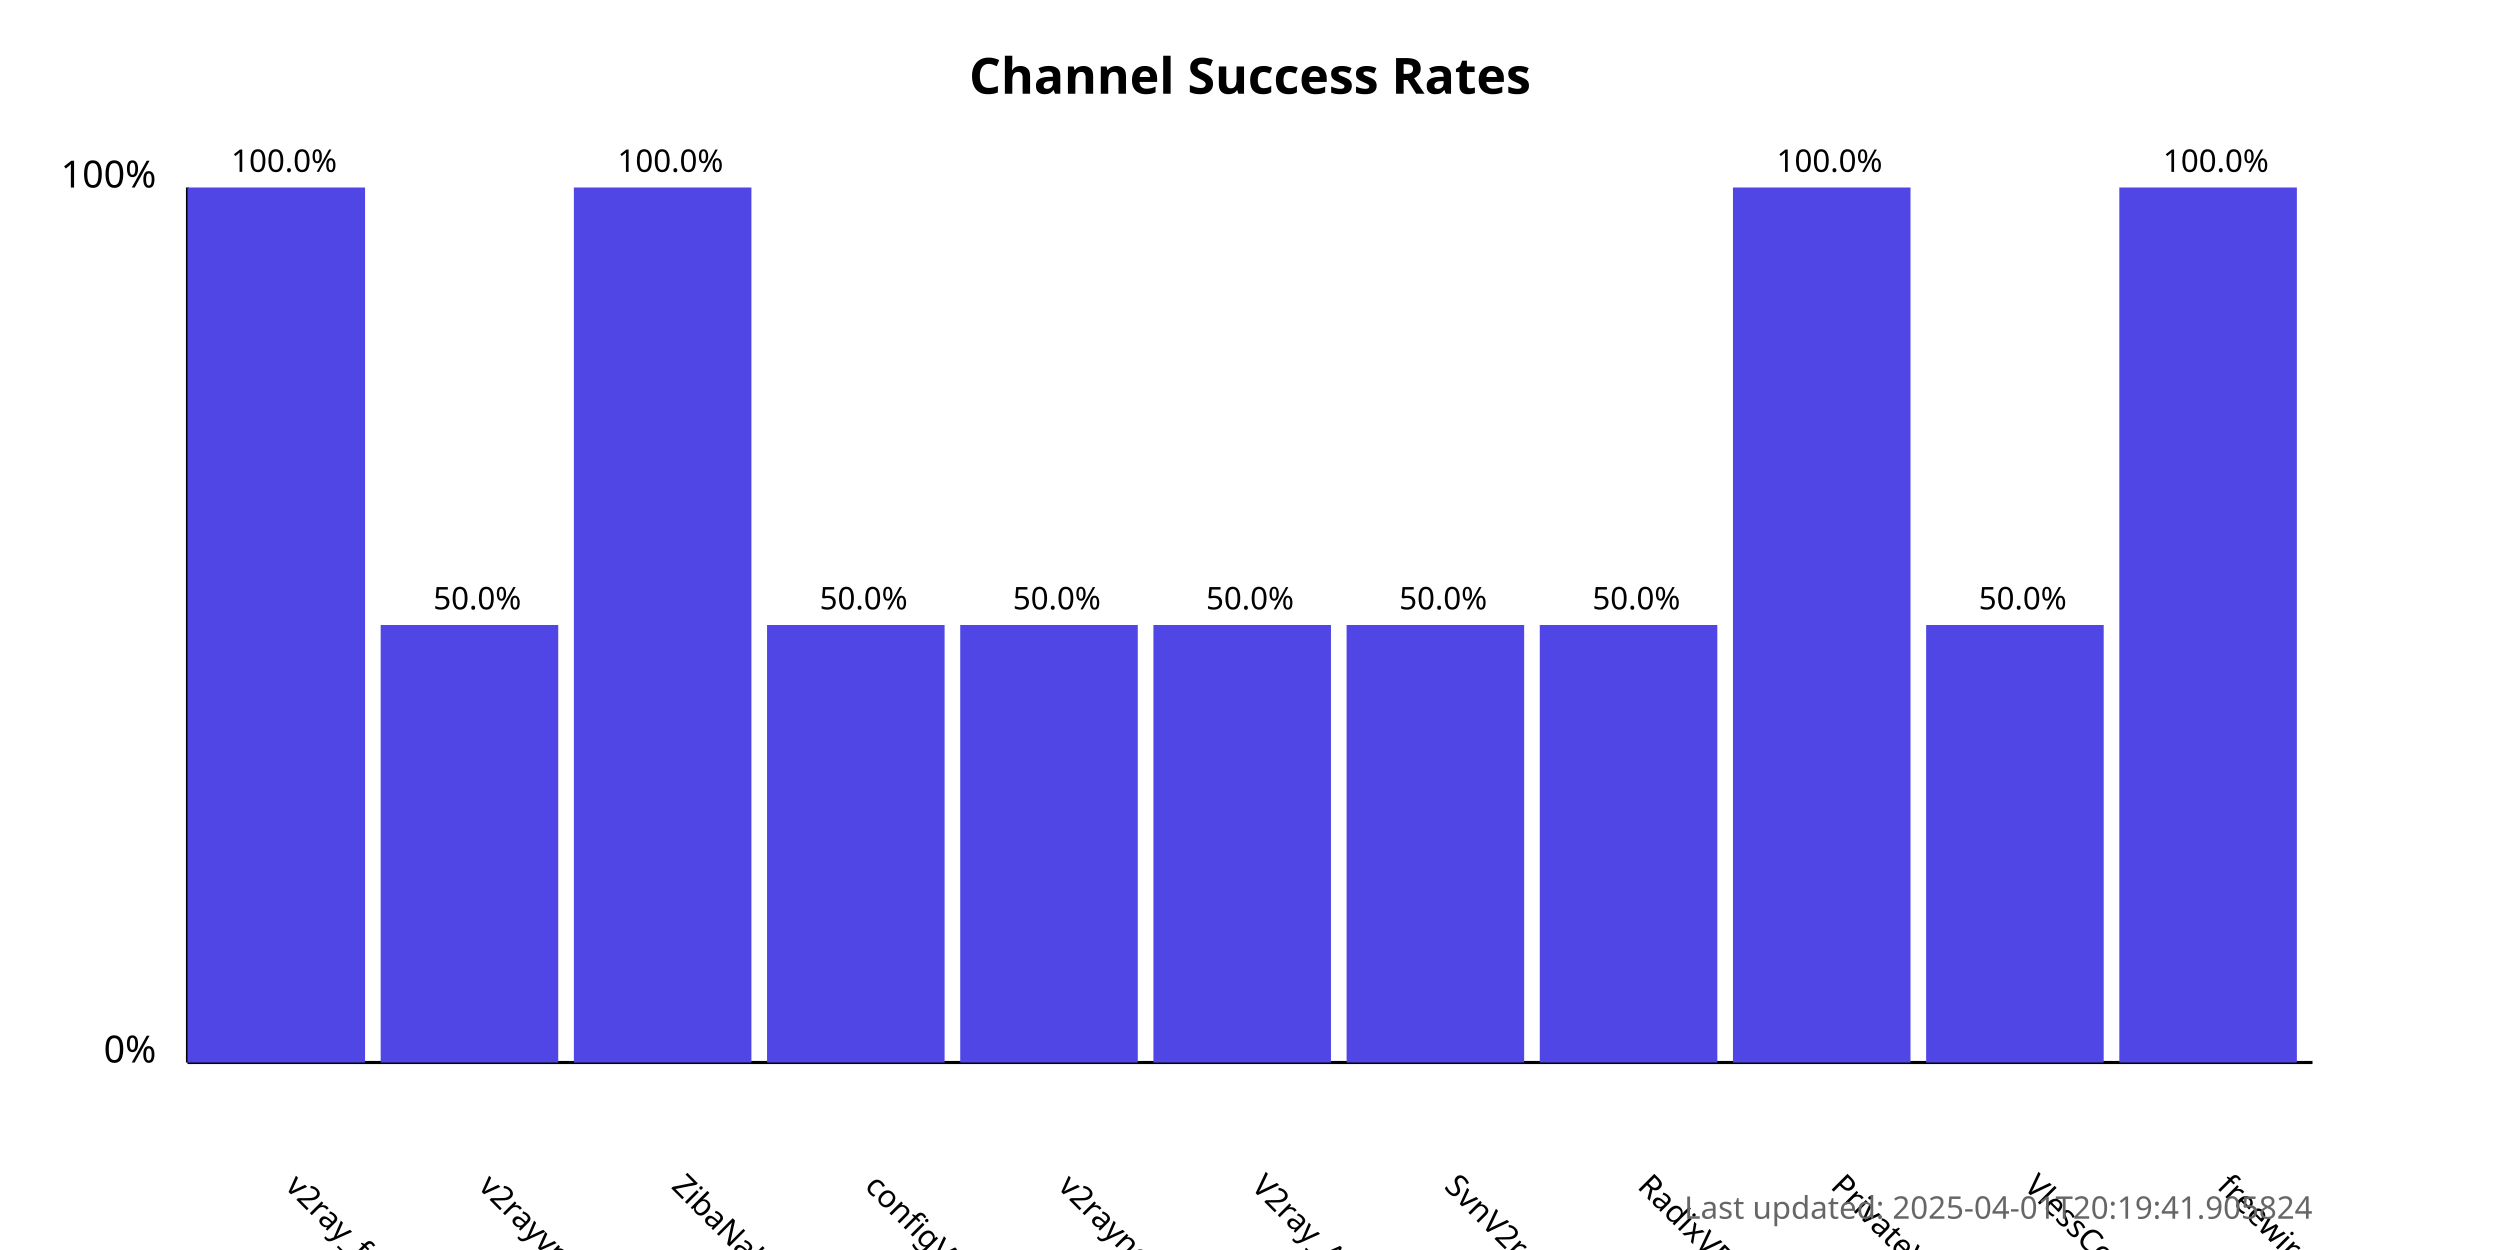
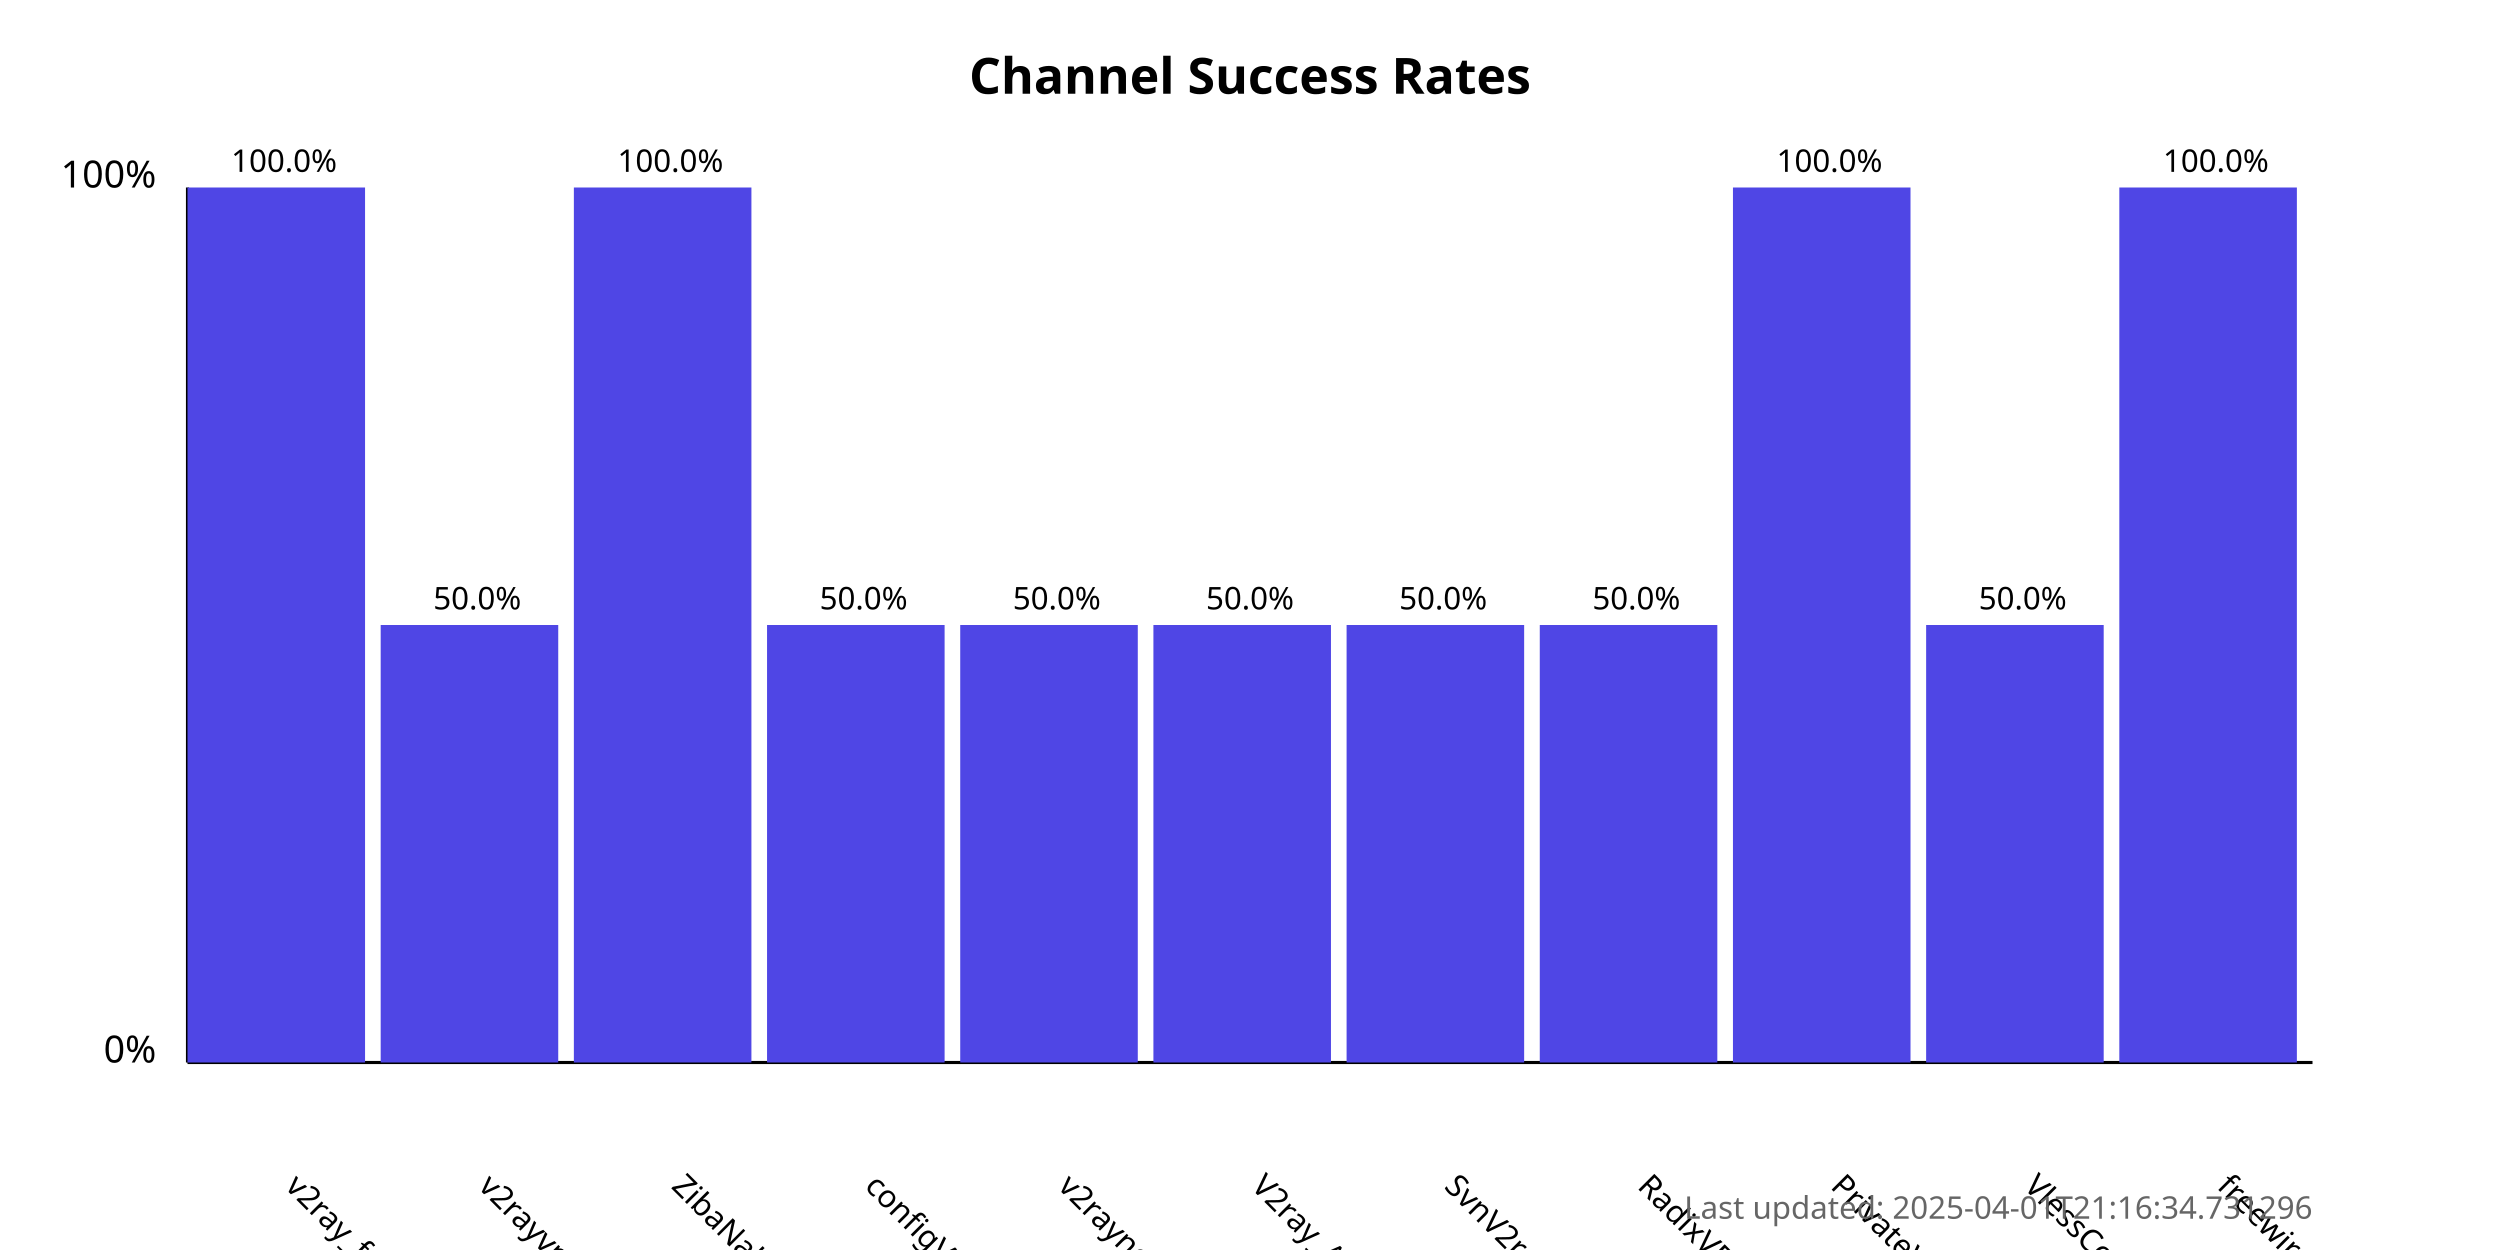
<svg xmlns="http://www.w3.org/2000/svg" width="800" height="400">
  <style>
            .chart-title { font: bold 16px sans-serif; }
            .axis-label { font: 12px sans-serif; }
            .tick-label { font: 10px sans-serif; }
            .bar { fill: #4f46e5; }
            .bar:hover { fill: #6366f1; }
            .timestamp { font: 10px sans-serif; fill: #666; }
        </style>
  <text x="400.0" y="30" text-anchor="middle" class="chart-title">
            Channel Success Rates
        </text>
  <line x1="60" y1="340" x2="60" y2="60" stroke="black" stroke-width="1" />
  <line x1="60" y1="340" x2="740" y2="340" stroke="black" stroke-width="1" />
  <text x="50" y="340" text-anchor="end" class="axis-label">0%</text>
  <text x="50" y="60" text-anchor="end" class="axis-label">100%</text>
  <g>
    <rect x="60" y="60.0" width="56.818" height="280.0" class="bar" />
    <text x="90.909" y="380" transform="rotate(45, 90.90909, 380)" text-anchor="start" class="tick-label">
                v2ray_free_conf
            </text>
    <text x="90.909" y="55.0" text-anchor="middle" class="tick-label">
                100.0%
            </text>
  </g>
  <g>
    <rect x="121.818" y="200.0" width="56.818" height="140.0" class="bar" />
    <text x="152.727" y="380" transform="rotate(45, 152.7273, 380)" text-anchor="start" class="tick-label">
                v2rayvpno
            </text>
    <text x="152.727" y="195.0" text-anchor="middle" class="tick-label">
                50.0%
            </text>
  </g>
  <g>
    <rect x="183.636" y="60.0" width="56.818" height="280.0" class="bar" />
    <text x="214.545" y="380" transform="rotate(45, 214.5455, 380)" text-anchor="start" class="tick-label">
                ZibaNabz
            </text>
    <text x="214.545" y="55.0" text-anchor="middle" class="tick-label">
                100.0%
            </text>
  </g>
  <g>
    <rect x="245.455" y="200.0" width="56.818" height="140.0" class="bar" />
    <text x="276.364" y="380" transform="rotate(45, 276.3636, 380)" text-anchor="start" class="tick-label">
                configV2rayForFree
            </text>
    <text x="276.364" y="195.0" text-anchor="middle" class="tick-label">
                50.0%
            </text>
  </g>
  <g>
    <rect x="307.273" y="200.0" width="56.818" height="140.0" class="bar" />
    <text x="338.182" y="380" transform="rotate(45, 338.1818, 380)" text-anchor="start" class="tick-label">
                v2rayngvpn
            </text>
    <text x="338.182" y="195.0" text-anchor="middle" class="tick-label">
                50.0%
            </text>
  </g>
  <g>
    <rect x="369.091" y="200.0" width="56.818" height="140.0" class="bar" />
    <text x="400.0" y="380" transform="rotate(45, 400.0, 380)" text-anchor="start" class="tick-label">
                V2ray_Alpha
            </text>
    <text x="400.0" y="195.0" text-anchor="middle" class="tick-label">
                50.0%
            </text>
  </g>
  <g>
    <rect x="430.909" y="200.0" width="56.818" height="140.0" class="bar" />
    <text x="461.818" y="380" transform="rotate(45, 461.8182, 380)" text-anchor="start" class="tick-label">
                SvnV2ray
            </text>
    <text x="461.818" y="195.0" text-anchor="middle" class="tick-label">
                50.0%
            </text>
  </g>
  <g>
    <rect x="492.727" y="200.0" width="56.818" height="140.0" class="bar" />
    <text x="523.636" y="380" transform="rotate(45, 523.6364, 380)" text-anchor="start" class="tick-label">
                RadixVPN
            </text>
    <text x="523.636" y="195.0" text-anchor="middle" class="tick-label">
                50.0%
            </text>
  </g>
  <g>
    <rect x="554.545" y="60.0" width="56.818" height="280.0" class="bar" />
    <text x="585.455" y="380" transform="rotate(45, 585.4545, 380)" text-anchor="start" class="tick-label">
                PrivateVPNs
            </text>
    <text x="585.455" y="55.0" text-anchor="middle" class="tick-label">
                100.0%
            </text>
  </g>
  <g>
    <rect x="616.364" y="200.0" width="56.818" height="140.0" class="bar" />
    <text x="647.273" y="380" transform="rotate(45, 647.2727, 380)" text-anchor="start" class="tick-label">
                VlessConfig
            </text>
    <text x="647.273" y="195.0" text-anchor="middle" class="tick-label">
                50.0%
            </text>
  </g>
  <g>
    <rect x="678.182" y="60.0" width="56.818" height="280.0" class="bar" />
    <text x="709.091" y="380" transform="rotate(45, 709.0909, 380)" text-anchor="start" class="tick-label">
                freewireguard
            </text>
    <text x="709.091" y="55.0" text-anchor="middle" class="tick-label">
                100.0%
            </text>
  </g>
  <text x="740" y="390" text-anchor="end" class="timestamp">
-             Last updated: 2025-04-01T20:19:41.905824
+             Last updated: 2025-04-01T21:16:34.731296
        </text>
</svg>
